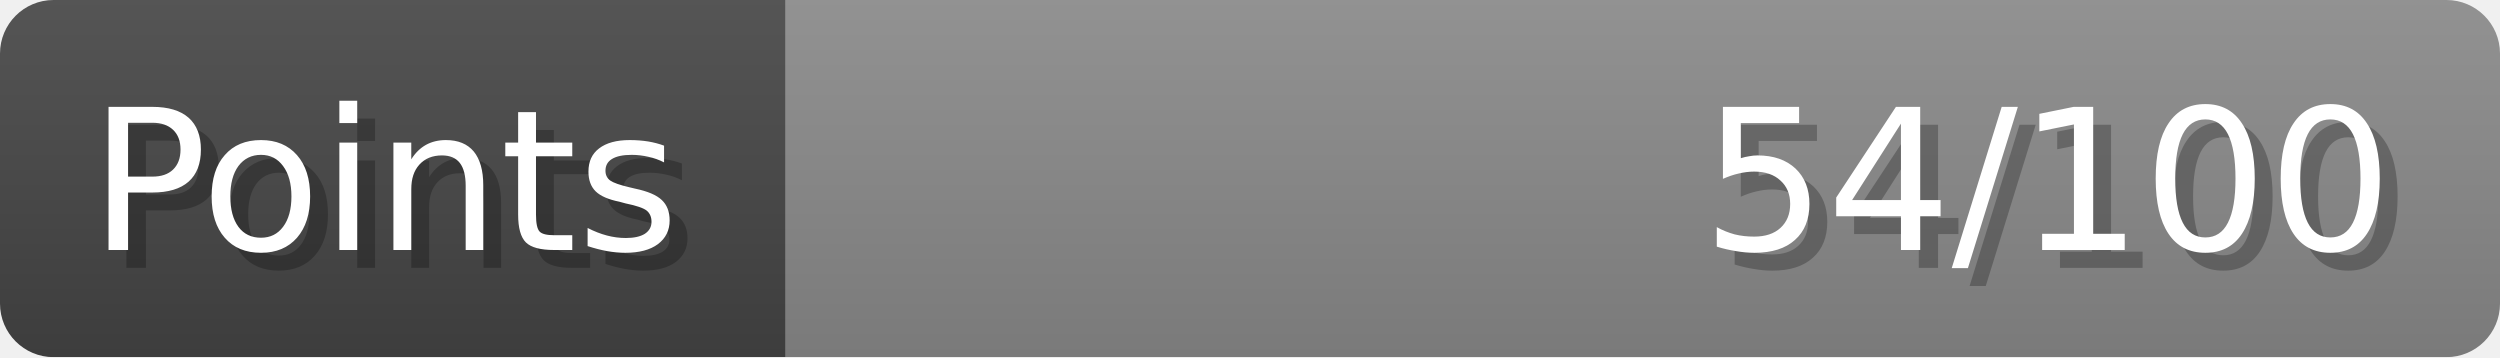
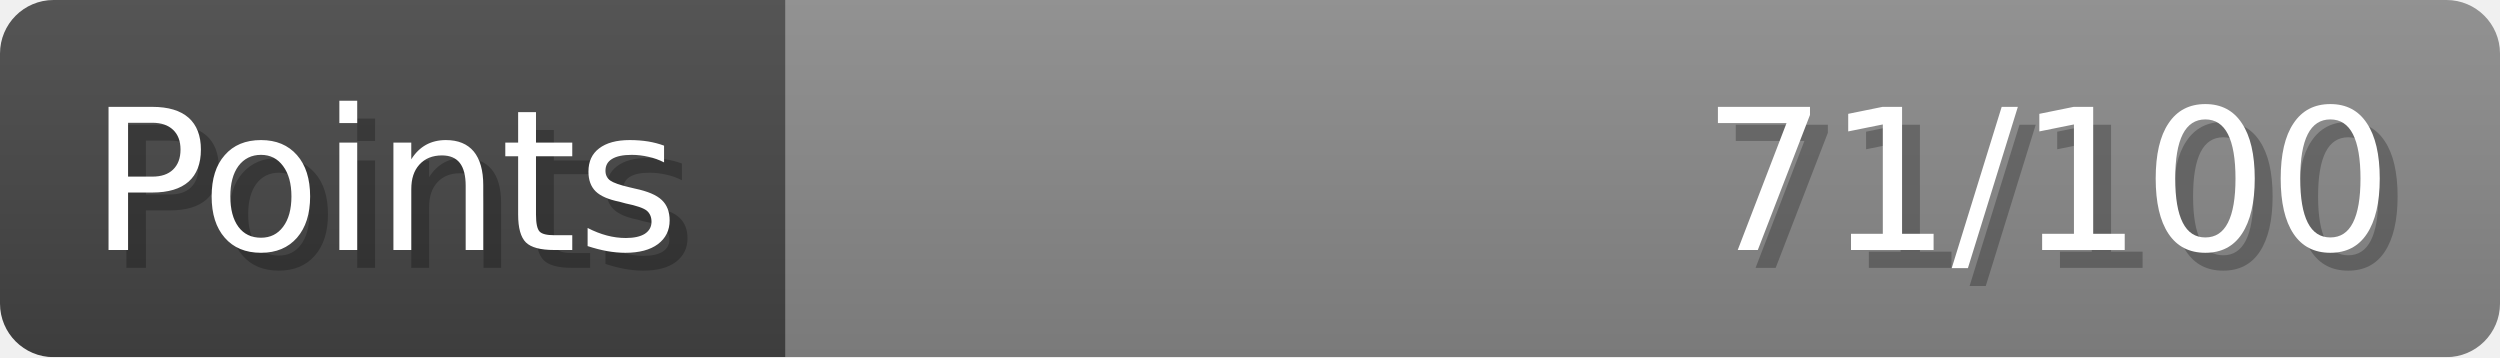
- <svg xmlns="http://www.w3.org/2000/svg" width="140px" height="20px" role="img" aria-label="Points: 54/100">
+ <svg xmlns="http://www.w3.org/2000/svg" width="140px" height="20px" role="img" aria-label="Points: 71/100">
  <linearGradient id="a" x2="0" y2="100%">
    <stop offset="0" stop-opacity=".1" stop-color="#EEE" />
    <stop offset="1" stop-opacity=".1" />
  </linearGradient>
  <mask id="m">
    <rect width="100%" height="100%" rx="3" fill="#FFF" />
  </mask>
  <g mask="url(#m)">
    <rect x="0" y="0" width="44" height="20" fill="#444" />
    <svg x="44" y="0" width="96" height="20">
      <rect width="100%" height="100%" fill="#888888" />
      <rect width="0%" height="100%" fill="#33CC11" transform="">
-         <animate attributeName="width" begin="0.5s" dur="600ms" from="0%" to="54%" repeatCount="1" fill="freeze" calcMode="spline" keyTimes="0; 1" keySplines="0.3, 0.61, 0.355, 1" />
+         <animate attributeName="width" begin="0.5s" dur="600ms" from="0%" to="71%" repeatCount="1" fill="freeze" calcMode="spline" keyTimes="0; 1" keySplines="0.3, 0.61, 0.355, 1" />
      </rect>
    </svg>
    <rect width="140" height="20" fill="url(#a)" />
  </g>
  <g aria-hidden="true" font-size="11" font-family="Verdana, DejaVu Sans, sans-serif" fill="#FFFFFF">
    <text x="6" y="15" fill="#000" opacity="0.25">Points</text>
    <text x="5" y="14">Points</text>
-     <text x="135" y="15" fill="#000" opacity="0.25" text-anchor="end">54/100</text>
-     <text x="134" y="14" text-anchor="end">54/100</text>
+     <text x="135" y="15" fill="#000" opacity="0.25" text-anchor="end">71/100</text>
+     <text x="134" y="14" text-anchor="end">71/100</text>
  </g>
</svg>
